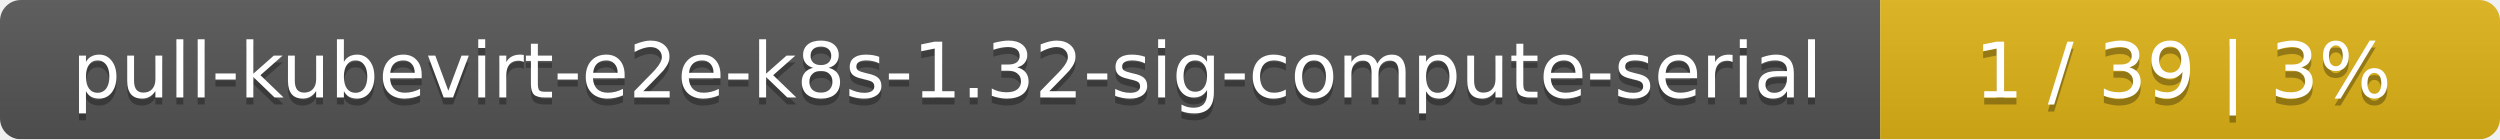
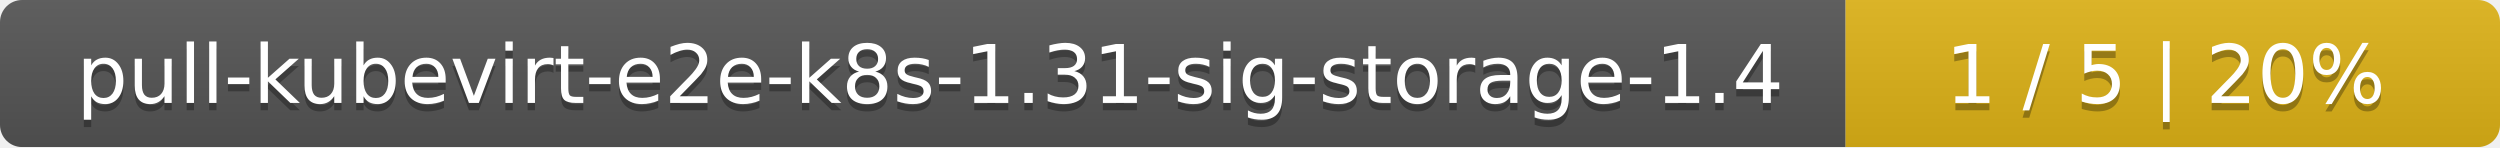
- <svg xmlns="http://www.w3.org/2000/svg" width="359" height="20">
+ <svg xmlns="http://www.w3.org/2000/svg" width="340" height="20">
  <linearGradient id="smooth" x2="0" y2="100%">
    <stop offset="0" stop-color="#bbb" stop-opacity=".1" />
    <stop offset="1" stop-opacity=".1" />
  </linearGradient>
  <mask id="round">
-     <rect width="359" height="20" rx="3" fill="#fff" />
+     <rect width="340" height="20" rx="3" fill="#fff" />
  </mask>
  <g mask="url(#round)">
-     <rect width="270" height="20" fill="#555" />
-     <rect x="270" width="89" height="20" fill="#dfb317" />
-     <rect width="359" height="20" fill="url(#smooth)" />
+     <rect width="251" height="20" fill="#555" />
+     <rect x="251" width="89" height="20" fill="#dfb317" />
+     <rect width="340" height="20" fill="url(#smooth)" />
  </g>
  <g fill="#fff" text-anchor="middle" font-family="DejaVu Sans,Verdana,Geneva,sans-serif" font-size="11">
-     <text x="136" y="15" fill="#010101" fill-opacity=".3">pull-kubevirt-e2e-k8s-1.32-sig-compute-serial</text>
-     <text x="136" y="14">pull-kubevirt-e2e-k8s-1.32-sig-compute-serial</text>
-     <text x="313.5" y="15" fill="#010101" fill-opacity=".3">1 / 39    |    3%</text>
-     <text x="313.5" y="14">1 / 39    |    3%</text>
+     <text x="126.5" y="15" fill="#010101" fill-opacity=".3">pull-kubevirt-e2e-k8s-1.31-sig-storage-1.4</text>
+     <text x="126.5" y="14">pull-kubevirt-e2e-k8s-1.31-sig-storage-1.4</text>
+     <text x="294.5" y="15" fill="#010101" fill-opacity=".3">1 / 5    |    20%</text>
+     <text x="294.5" y="14">1 / 5    |    20%</text>
  </g>
</svg>
